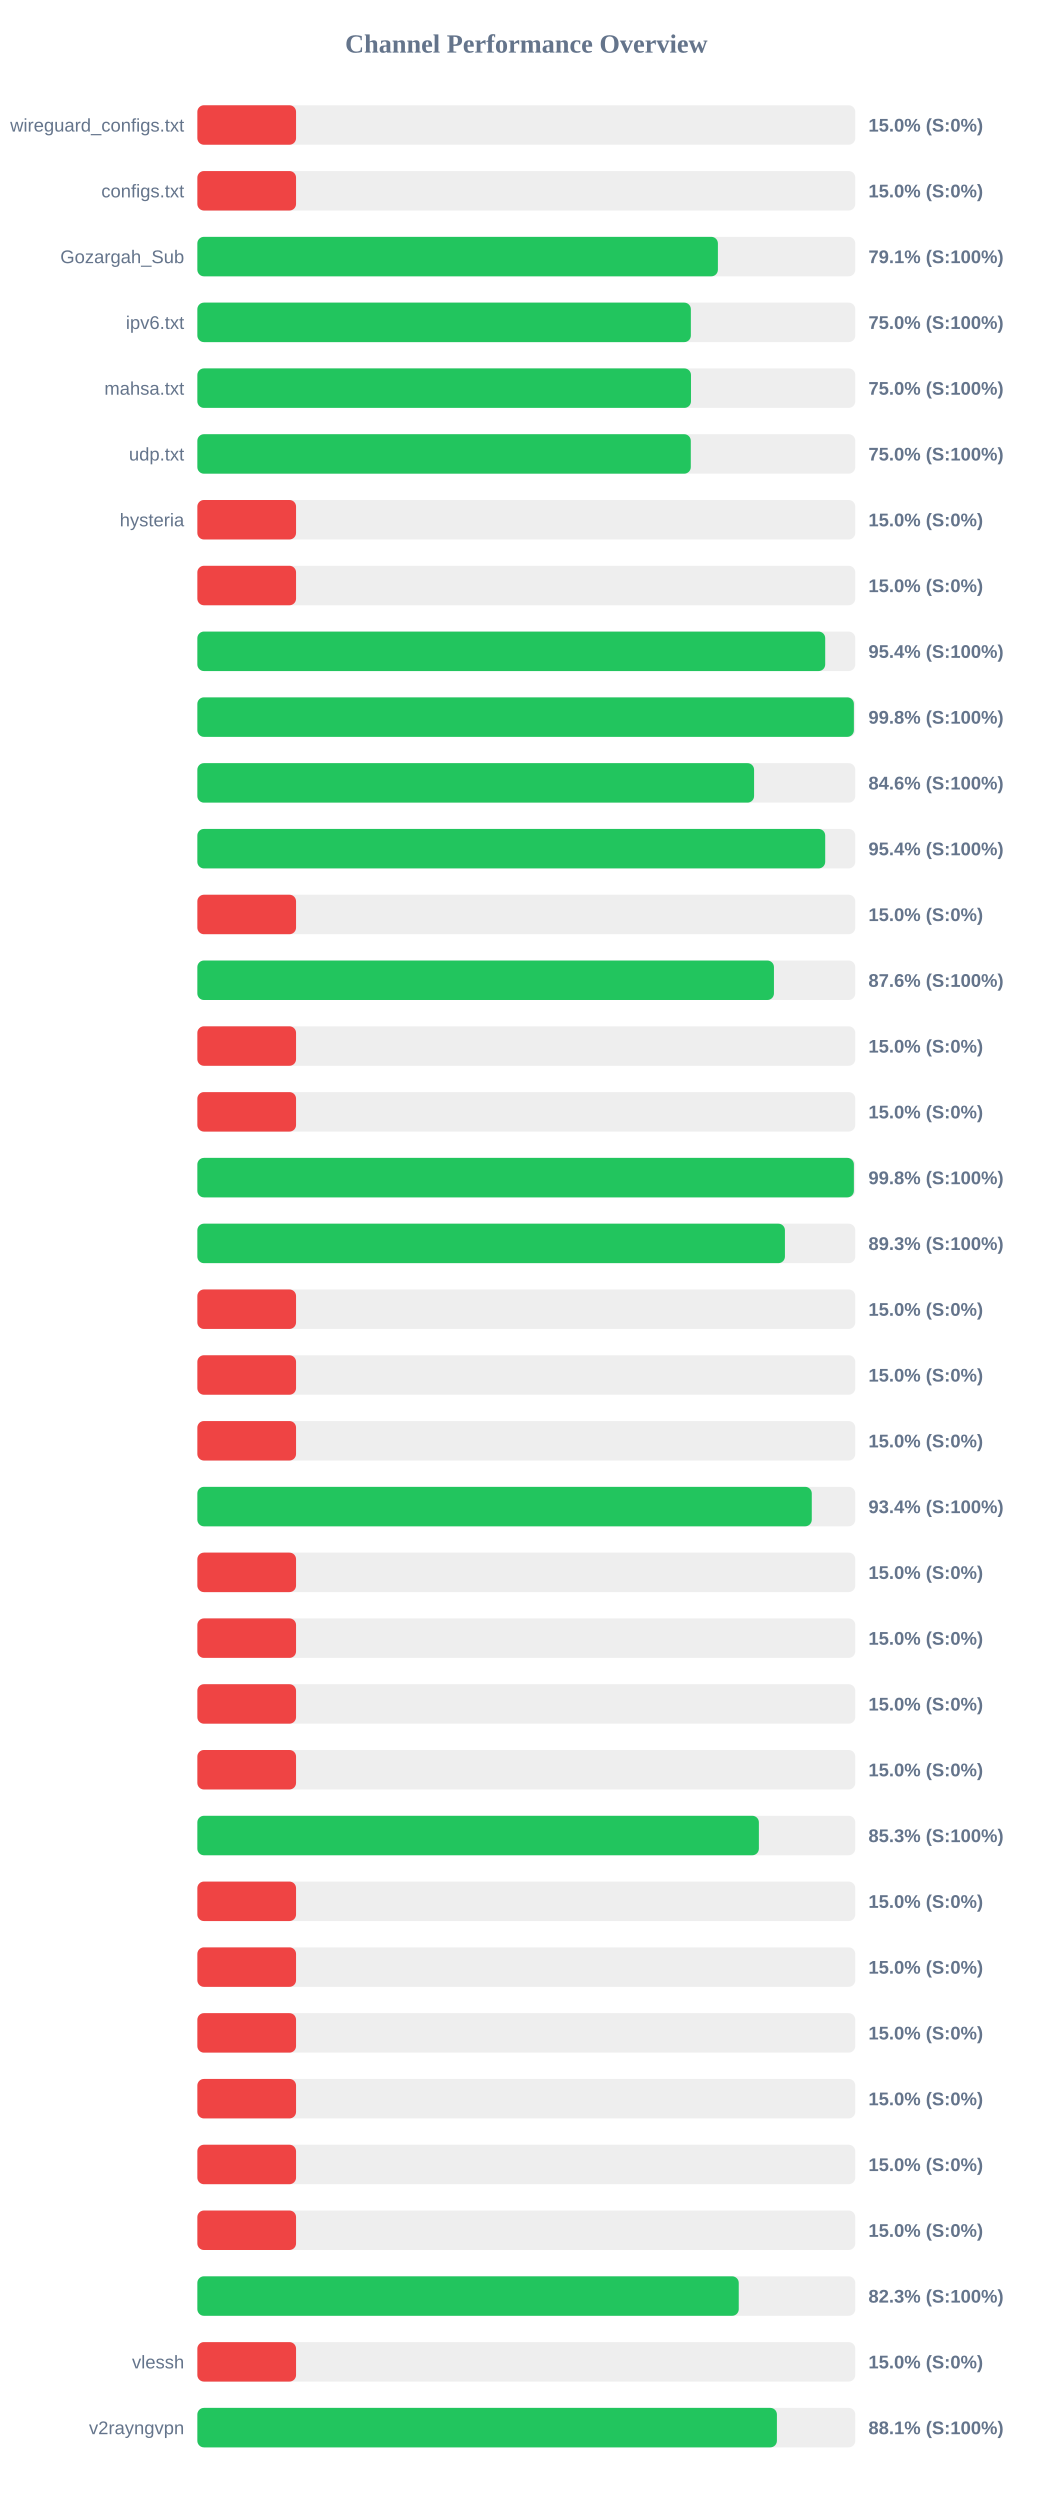
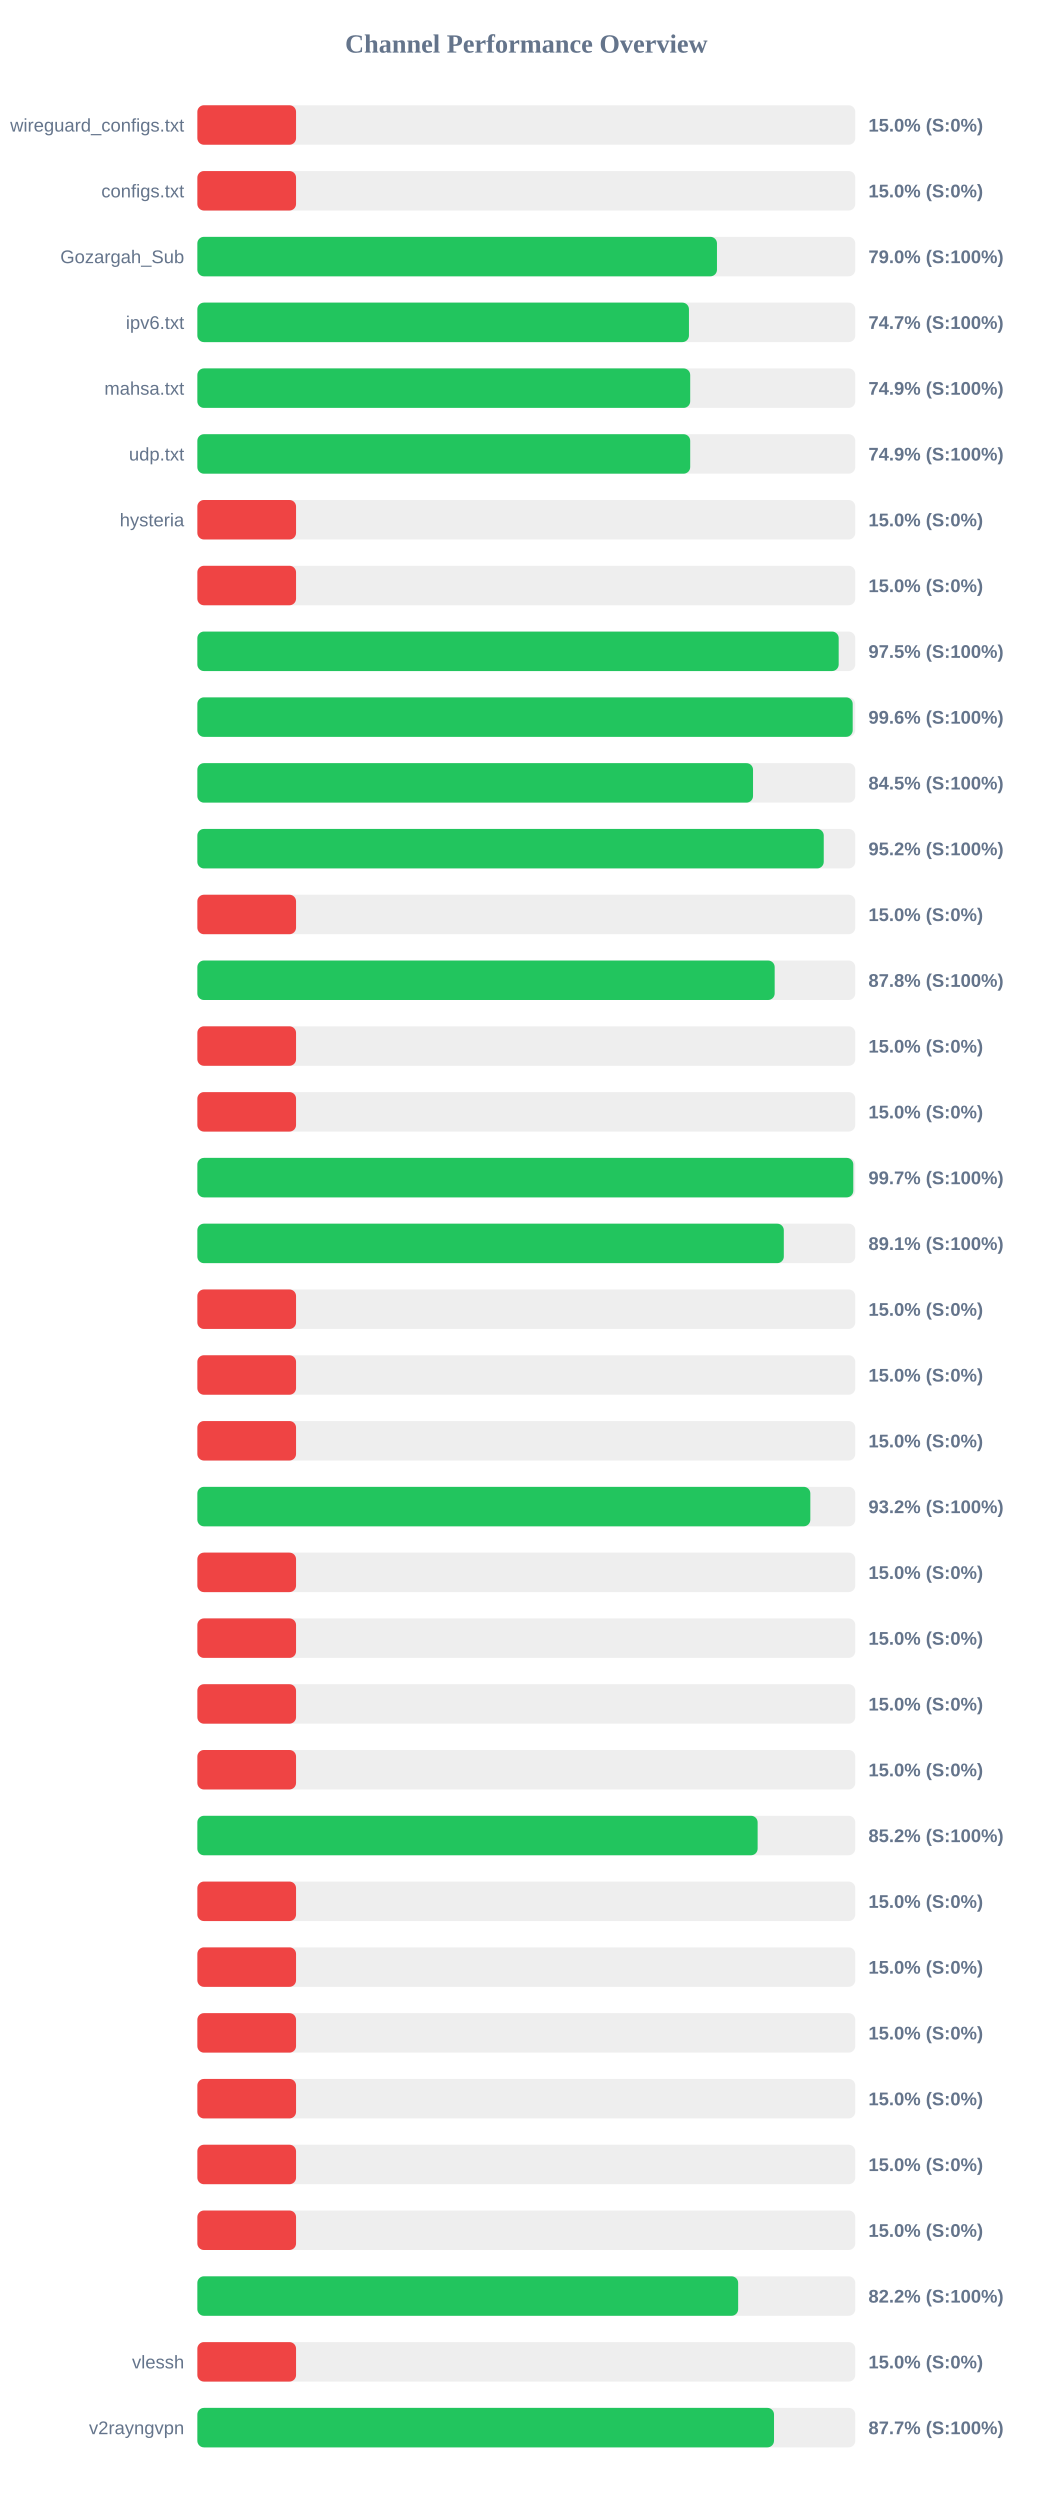
<svg xmlns="http://www.w3.org/2000/svg" width="800" height="1900" version="1.1">
  <style>
        .row { font: 14px Arial; fill: #64748b; }
        .score { font: bold 14px Arial; fill: #64748b; }
    </style>
  <text x="400" y="40" text-anchor="middle" font-size="20px" font-weight="bold" fill="#64748b">Channel Performance Overview</text>
  <rect x="150" y="80" width="500" height="30" fill="#eee" rx="5" />
  <rect x="150" y="80" width="75.0" height="30" fill="#ef4444" rx="5" />
  <text x="140" y="100" text-anchor="end" class="row">wireguard_configs.txt</text>
  <text x="660" y="100" text-anchor="start" class="score">15.0% (S:0%)</text>
  <rect x="150" y="130" width="500" height="30" fill="#eee" rx="5" />
  <rect x="150" y="130" width="75.0" height="30" fill="#ef4444" rx="5" />
  <text x="140" y="150" text-anchor="end" class="row">configs.txt</text>
  <text x="660" y="150" text-anchor="start" class="score">15.0% (S:0%)</text>
  <rect x="150" y="180" width="500" height="30" fill="#eee" rx="5" />
-   <rect x="150" y="180" width="395.6" height="30" fill="#22c55e" rx="5" />
+   <rect x="150" y="180" width="394.9" height="30" fill="#22c55e" rx="5" />
  <text x="140" y="200" text-anchor="end" class="row">Gozargah_Sub</text>
-   <text x="660" y="200" text-anchor="start" class="score">79.1% (S:100%)</text>
+   <text x="660" y="200" text-anchor="start" class="score">79.0% (S:100%)</text>
  <rect x="150" y="230" width="500" height="30" fill="#eee" rx="5" />
-   <rect x="150" y="230" width="375.05" height="30" fill="#22c55e" rx="5" />
+   <rect x="150" y="230" width="373.6" height="30" fill="#22c55e" rx="5" />
  <text x="140" y="250" text-anchor="end" class="row">ipv6.txt</text>
-   <text x="660" y="250" text-anchor="start" class="score">75.0% (S:100%)</text>
+   <text x="660" y="250" text-anchor="start" class="score">74.7% (S:100%)</text>
  <rect x="150" y="280" width="500" height="30" fill="#eee" rx="5" />
-   <rect x="150" y="280" width="375.15" height="30" fill="#22c55e" rx="5" />
+   <rect x="150" y="280" width="374.55" height="30" fill="#22c55e" rx="5" />
  <text x="140" y="300" text-anchor="end" class="row">mahsa.txt</text>
-   <text x="660" y="300" text-anchor="start" class="score">75.0% (S:100%)</text>
+   <text x="660" y="300" text-anchor="start" class="score">74.9% (S:100%)</text>
  <rect x="150" y="330" width="500" height="30" fill="#eee" rx="5" />
-   <rect x="150" y="330" width="375.0" height="30" fill="#22c55e" rx="5" />
+   <rect x="150" y="330" width="374.55" height="30" fill="#22c55e" rx="5" />
  <text x="140" y="350" text-anchor="end" class="row">udp.txt</text>
-   <text x="660" y="350" text-anchor="start" class="score">75.0% (S:100%)</text>
+   <text x="660" y="350" text-anchor="start" class="score">74.9% (S:100%)</text>
  <rect x="150" y="380" width="500" height="30" fill="#eee" rx="5" />
  <rect x="150" y="380" width="75.0" height="30" fill="#ef4444" rx="5" />
  <text x="140" y="400" text-anchor="end" class="row">hysteria</text>
  <text x="660" y="400" text-anchor="start" class="score">15.0% (S:0%)</text>
  <rect x="150" y="430" width="500" height="30" fill="#eee" rx="5" />
  <rect x="150" y="430" width="75.0" height="30" fill="#ef4444" rx="5" />
  <text x="140" y="450" text-anchor="end" class="row" />
  <text x="660" y="450" text-anchor="start" class="score">15.0% (S:0%)</text>
  <rect x="150" y="480" width="500" height="30" fill="#eee" rx="5" />
-   <rect x="150" y="480" width="477.15" height="30" fill="#22c55e" rx="5" />
+   <rect x="150" y="480" width="487.4" height="30" fill="#22c55e" rx="5" />
  <text x="140" y="500" text-anchor="end" class="row" />
-   <text x="660" y="500" text-anchor="start" class="score">95.4% (S:100%)</text>
+   <text x="660" y="500" text-anchor="start" class="score">97.5% (S:100%)</text>
  <rect x="150" y="530" width="500" height="30" fill="#eee" rx="5" />
-   <rect x="150" y="530" width="498.95" height="30" fill="#22c55e" rx="5" />
+   <rect x="150" y="530" width="498.05" height="30" fill="#22c55e" rx="5" />
  <text x="140" y="550" text-anchor="end" class="row" />
-   <text x="660" y="550" text-anchor="start" class="score">99.8% (S:100%)</text>
+   <text x="660" y="550" text-anchor="start" class="score">99.6% (S:100%)</text>
  <rect x="150" y="580" width="500" height="30" fill="#eee" rx="5" />
-   <rect x="150" y="580" width="423.1" height="30" fill="#22c55e" rx="5" />
+   <rect x="150" y="580" width="422.3" height="30" fill="#22c55e" rx="5" />
  <text x="140" y="600" text-anchor="end" class="row" />
-   <text x="660" y="600" text-anchor="start" class="score">84.6% (S:100%)</text>
+   <text x="660" y="600" text-anchor="start" class="score">84.5% (S:100%)</text>
  <rect x="150" y="630" width="500" height="30" fill="#eee" rx="5" />
-   <rect x="150" y="630" width="477.15" height="30" fill="#22c55e" rx="5" />
+   <rect x="150" y="630" width="476.05" height="30" fill="#22c55e" rx="5" />
  <text x="140" y="650" text-anchor="end" class="row" />
-   <text x="660" y="650" text-anchor="start" class="score">95.4% (S:100%)</text>
+   <text x="660" y="650" text-anchor="start" class="score">95.2% (S:100%)</text>
  <rect x="150" y="680" width="500" height="30" fill="#eee" rx="5" />
  <rect x="150" y="680" width="75.0" height="30" fill="#ef4444" rx="5" />
  <text x="140" y="700" text-anchor="end" class="row" />
  <text x="660" y="700" text-anchor="start" class="score">15.0% (S:0%)</text>
  <rect x="150" y="730" width="500" height="30" fill="#eee" rx="5" />
-   <rect x="150" y="730" width="438.2" height="30" fill="#22c55e" rx="5" />
+   <rect x="150" y="730" width="438.75" height="30" fill="#22c55e" rx="5" />
  <text x="140" y="750" text-anchor="end" class="row" />
-   <text x="660" y="750" text-anchor="start" class="score">87.6% (S:100%)</text>
+   <text x="660" y="750" text-anchor="start" class="score">87.8% (S:100%)</text>
  <rect x="150" y="780" width="500" height="30" fill="#eee" rx="5" />
  <rect x="150" y="780" width="75.0" height="30" fill="#ef4444" rx="5" />
  <text x="140" y="800" text-anchor="end" class="row" />
  <text x="660" y="800" text-anchor="start" class="score">15.0% (S:0%)</text>
  <rect x="150" y="830" width="500" height="30" fill="#eee" rx="5" />
  <rect x="150" y="830" width="75.0" height="30" fill="#ef4444" rx="5" />
  <text x="140" y="850" text-anchor="end" class="row" />
  <text x="660" y="850" text-anchor="start" class="score">15.0% (S:0%)</text>
  <rect x="150" y="880" width="500" height="30" fill="#eee" rx="5" />
-   <rect x="150" y="880" width="498.95" height="30" fill="#22c55e" rx="5" />
+   <rect x="150" y="880" width="498.5" height="30" fill="#22c55e" rx="5" />
  <text x="140" y="900" text-anchor="end" class="row" />
-   <text x="660" y="900" text-anchor="start" class="score">99.8% (S:100%)</text>
+   <text x="660" y="900" text-anchor="start" class="score">99.7% (S:100%)</text>
  <rect x="150" y="930" width="500" height="30" fill="#eee" rx="5" />
-   <rect x="150" y="930" width="446.55" height="30" fill="#22c55e" rx="5" />
+   <rect x="150" y="930" width="445.7" height="30" fill="#22c55e" rx="5" />
  <text x="140" y="950" text-anchor="end" class="row" />
-   <text x="660" y="950" text-anchor="start" class="score">89.3% (S:100%)</text>
+   <text x="660" y="950" text-anchor="start" class="score">89.1% (S:100%)</text>
  <rect x="150" y="980" width="500" height="30" fill="#eee" rx="5" />
  <rect x="150" y="980" width="75.0" height="30" fill="#ef4444" rx="5" />
  <text x="140" y="1000" text-anchor="end" class="row" />
  <text x="660" y="1000" text-anchor="start" class="score">15.0% (S:0%)</text>
  <rect x="150" y="1030" width="500" height="30" fill="#eee" rx="5" />
  <rect x="150" y="1030" width="75.0" height="30" fill="#ef4444" rx="5" />
  <text x="140" y="1050" text-anchor="end" class="row" />
  <text x="660" y="1050" text-anchor="start" class="score">15.0% (S:0%)</text>
  <rect x="150" y="1080" width="500" height="30" fill="#eee" rx="5" />
  <rect x="150" y="1080" width="75.0" height="30" fill="#ef4444" rx="5" />
  <text x="140" y="1100" text-anchor="end" class="row" />
  <text x="660" y="1100" text-anchor="start" class="score">15.0% (S:0%)</text>
  <rect x="150" y="1130" width="500" height="30" fill="#eee" rx="5" />
-   <rect x="150" y="1130" width="466.95" height="30" fill="#22c55e" rx="5" />
+   <rect x="150" y="1130" width="465.85" height="30" fill="#22c55e" rx="5" />
  <text x="140" y="1150" text-anchor="end" class="row" />
-   <text x="660" y="1150" text-anchor="start" class="score">93.4% (S:100%)</text>
+   <text x="660" y="1150" text-anchor="start" class="score">93.2% (S:100%)</text>
  <rect x="150" y="1180" width="500" height="30" fill="#eee" rx="5" />
  <rect x="150" y="1180" width="75.0" height="30" fill="#ef4444" rx="5" />
  <text x="140" y="1200" text-anchor="end" class="row" />
  <text x="660" y="1200" text-anchor="start" class="score">15.0% (S:0%)</text>
  <rect x="150" y="1230" width="500" height="30" fill="#eee" rx="5" />
  <rect x="150" y="1230" width="75.0" height="30" fill="#ef4444" rx="5" />
  <text x="140" y="1250" text-anchor="end" class="row" />
  <text x="660" y="1250" text-anchor="start" class="score">15.0% (S:0%)</text>
  <rect x="150" y="1280" width="500" height="30" fill="#eee" rx="5" />
  <rect x="150" y="1280" width="75.0" height="30" fill="#ef4444" rx="5" />
  <text x="140" y="1300" text-anchor="end" class="row" />
  <text x="660" y="1300" text-anchor="start" class="score">15.0% (S:0%)</text>
  <rect x="150" y="1330" width="500" height="30" fill="#eee" rx="5" />
  <rect x="150" y="1330" width="75.0" height="30" fill="#ef4444" rx="5" />
  <text x="140" y="1350" text-anchor="end" class="row" />
  <text x="660" y="1350" text-anchor="start" class="score">15.0% (S:0%)</text>
  <rect x="150" y="1380" width="500" height="30" fill="#eee" rx="5" />
-   <rect x="150" y="1380" width="426.75" height="30" fill="#22c55e" rx="5" />
+   <rect x="150" y="1380" width="425.8" height="30" fill="#22c55e" rx="5" />
  <text x="140" y="1400" text-anchor="end" class="row" />
-   <text x="660" y="1400" text-anchor="start" class="score">85.3% (S:100%)</text>
+   <text x="660" y="1400" text-anchor="start" class="score">85.2% (S:100%)</text>
  <rect x="150" y="1430" width="500" height="30" fill="#eee" rx="5" />
  <rect x="150" y="1430" width="75.0" height="30" fill="#ef4444" rx="5" />
  <text x="140" y="1450" text-anchor="end" class="row" />
  <text x="660" y="1450" text-anchor="start" class="score">15.0% (S:0%)</text>
  <rect x="150" y="1480" width="500" height="30" fill="#eee" rx="5" />
  <rect x="150" y="1480" width="75.0" height="30" fill="#ef4444" rx="5" />
  <text x="140" y="1500" text-anchor="end" class="row" />
  <text x="660" y="1500" text-anchor="start" class="score">15.0% (S:0%)</text>
  <rect x="150" y="1530" width="500" height="30" fill="#eee" rx="5" />
  <rect x="150" y="1530" width="75.0" height="30" fill="#ef4444" rx="5" />
  <text x="140" y="1550" text-anchor="end" class="row" />
  <text x="660" y="1550" text-anchor="start" class="score">15.0% (S:0%)</text>
  <rect x="150" y="1580" width="500" height="30" fill="#eee" rx="5" />
  <rect x="150" y="1580" width="75.0" height="30" fill="#ef4444" rx="5" />
  <text x="140" y="1600" text-anchor="end" class="row" />
  <text x="660" y="1600" text-anchor="start" class="score">15.0% (S:0%)</text>
  <rect x="150" y="1630" width="500" height="30" fill="#eee" rx="5" />
  <rect x="150" y="1630" width="75.0" height="30" fill="#ef4444" rx="5" />
  <text x="140" y="1650" text-anchor="end" class="row" />
  <text x="660" y="1650" text-anchor="start" class="score">15.0% (S:0%)</text>
  <rect x="150" y="1680" width="500" height="30" fill="#eee" rx="5" />
  <rect x="150" y="1680" width="75.0" height="30" fill="#ef4444" rx="5" />
  <text x="140" y="1700" text-anchor="end" class="row" />
  <text x="660" y="1700" text-anchor="start" class="score">15.0% (S:0%)</text>
  <rect x="150" y="1730" width="500" height="30" fill="#eee" rx="5" />
-   <rect x="150" y="1730" width="411.45" height="30" fill="#22c55e" rx="5" />
+   <rect x="150" y="1730" width="411.0" height="30" fill="#22c55e" rx="5" />
  <text x="140" y="1750" text-anchor="end" class="row" />
-   <text x="660" y="1750" text-anchor="start" class="score">82.3% (S:100%)</text>
+   <text x="660" y="1750" text-anchor="start" class="score">82.2% (S:100%)</text>
  <rect x="150" y="1780" width="500" height="30" fill="#eee" rx="5" />
  <rect x="150" y="1780" width="75.0" height="30" fill="#ef4444" rx="5" />
  <text x="140" y="1800" text-anchor="end" class="row">vlessh</text>
  <text x="660" y="1800" text-anchor="start" class="score">15.0% (S:0%)</text>
  <rect x="150" y="1830" width="500" height="30" fill="#eee" rx="5" />
-   <rect x="150" y="1830" width="440.45" height="30" fill="#22c55e" rx="5" />
+   <rect x="150" y="1830" width="438.25" height="30" fill="#22c55e" rx="5" />
  <text x="140" y="1850" text-anchor="end" class="row">v2rayngvpn</text>
-   <text x="660" y="1850" text-anchor="start" class="score">88.1% (S:100%)</text>
+   <text x="660" y="1850" text-anchor="start" class="score">87.7% (S:100%)</text>
</svg>
